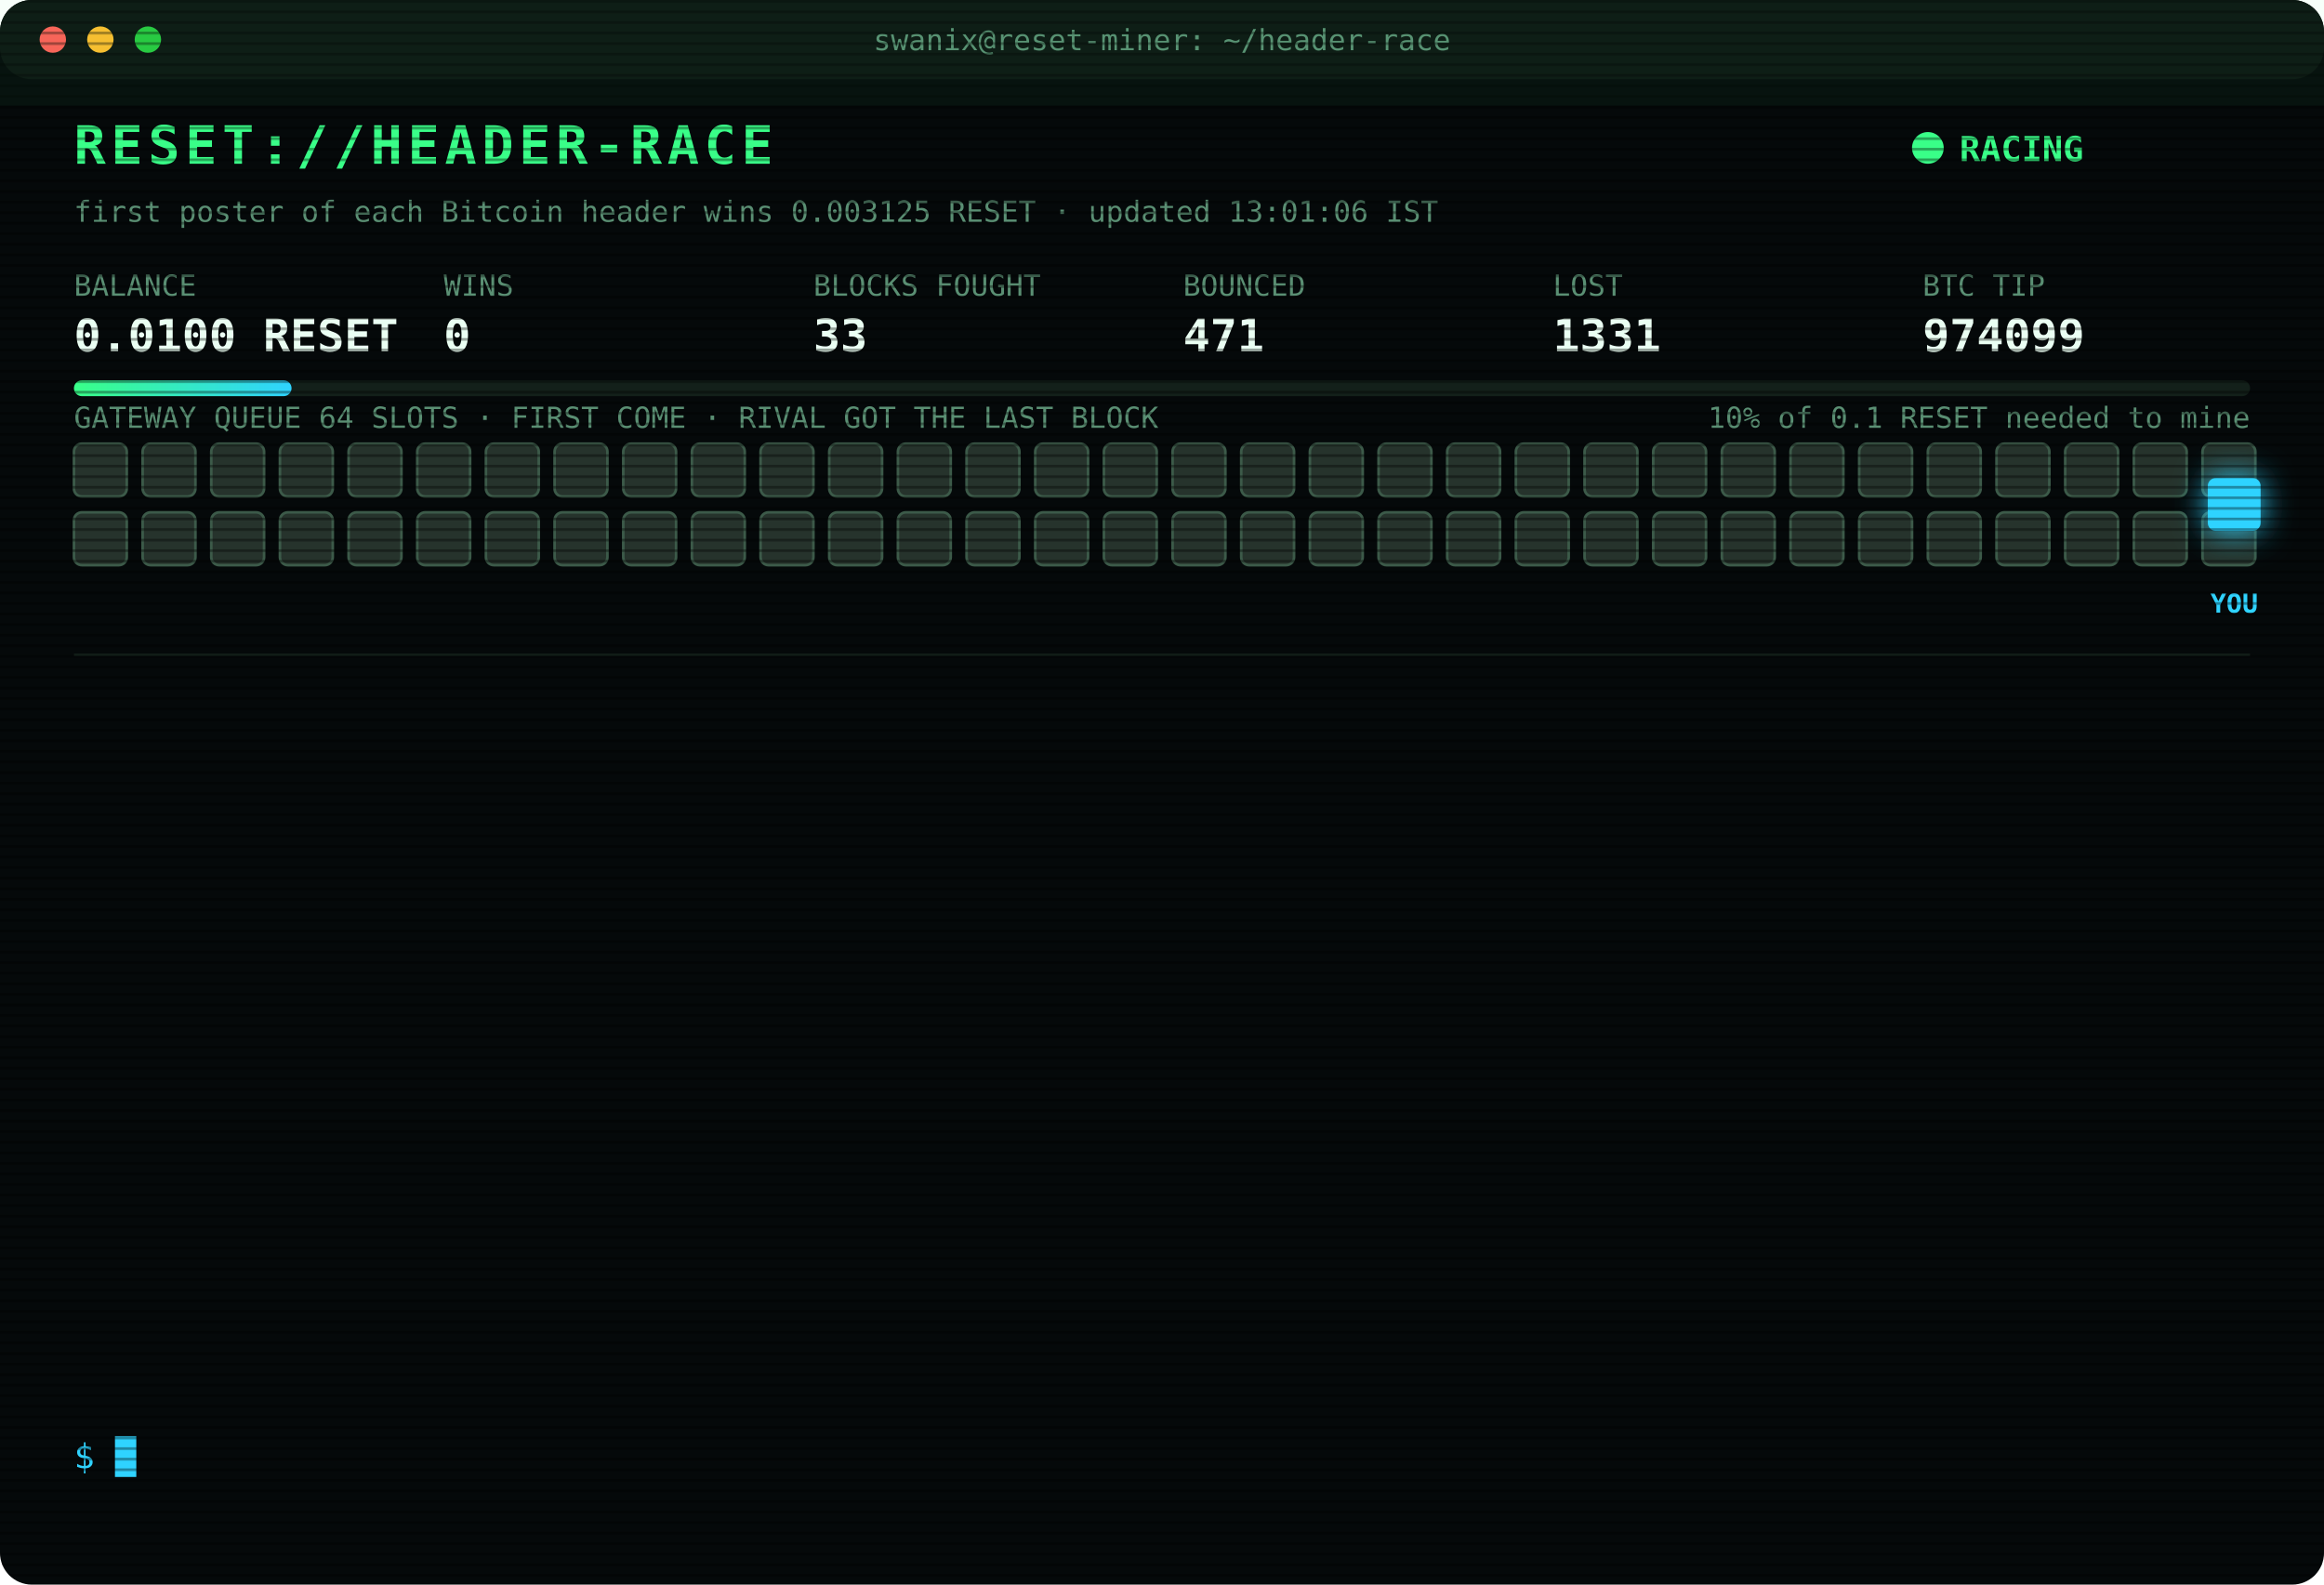
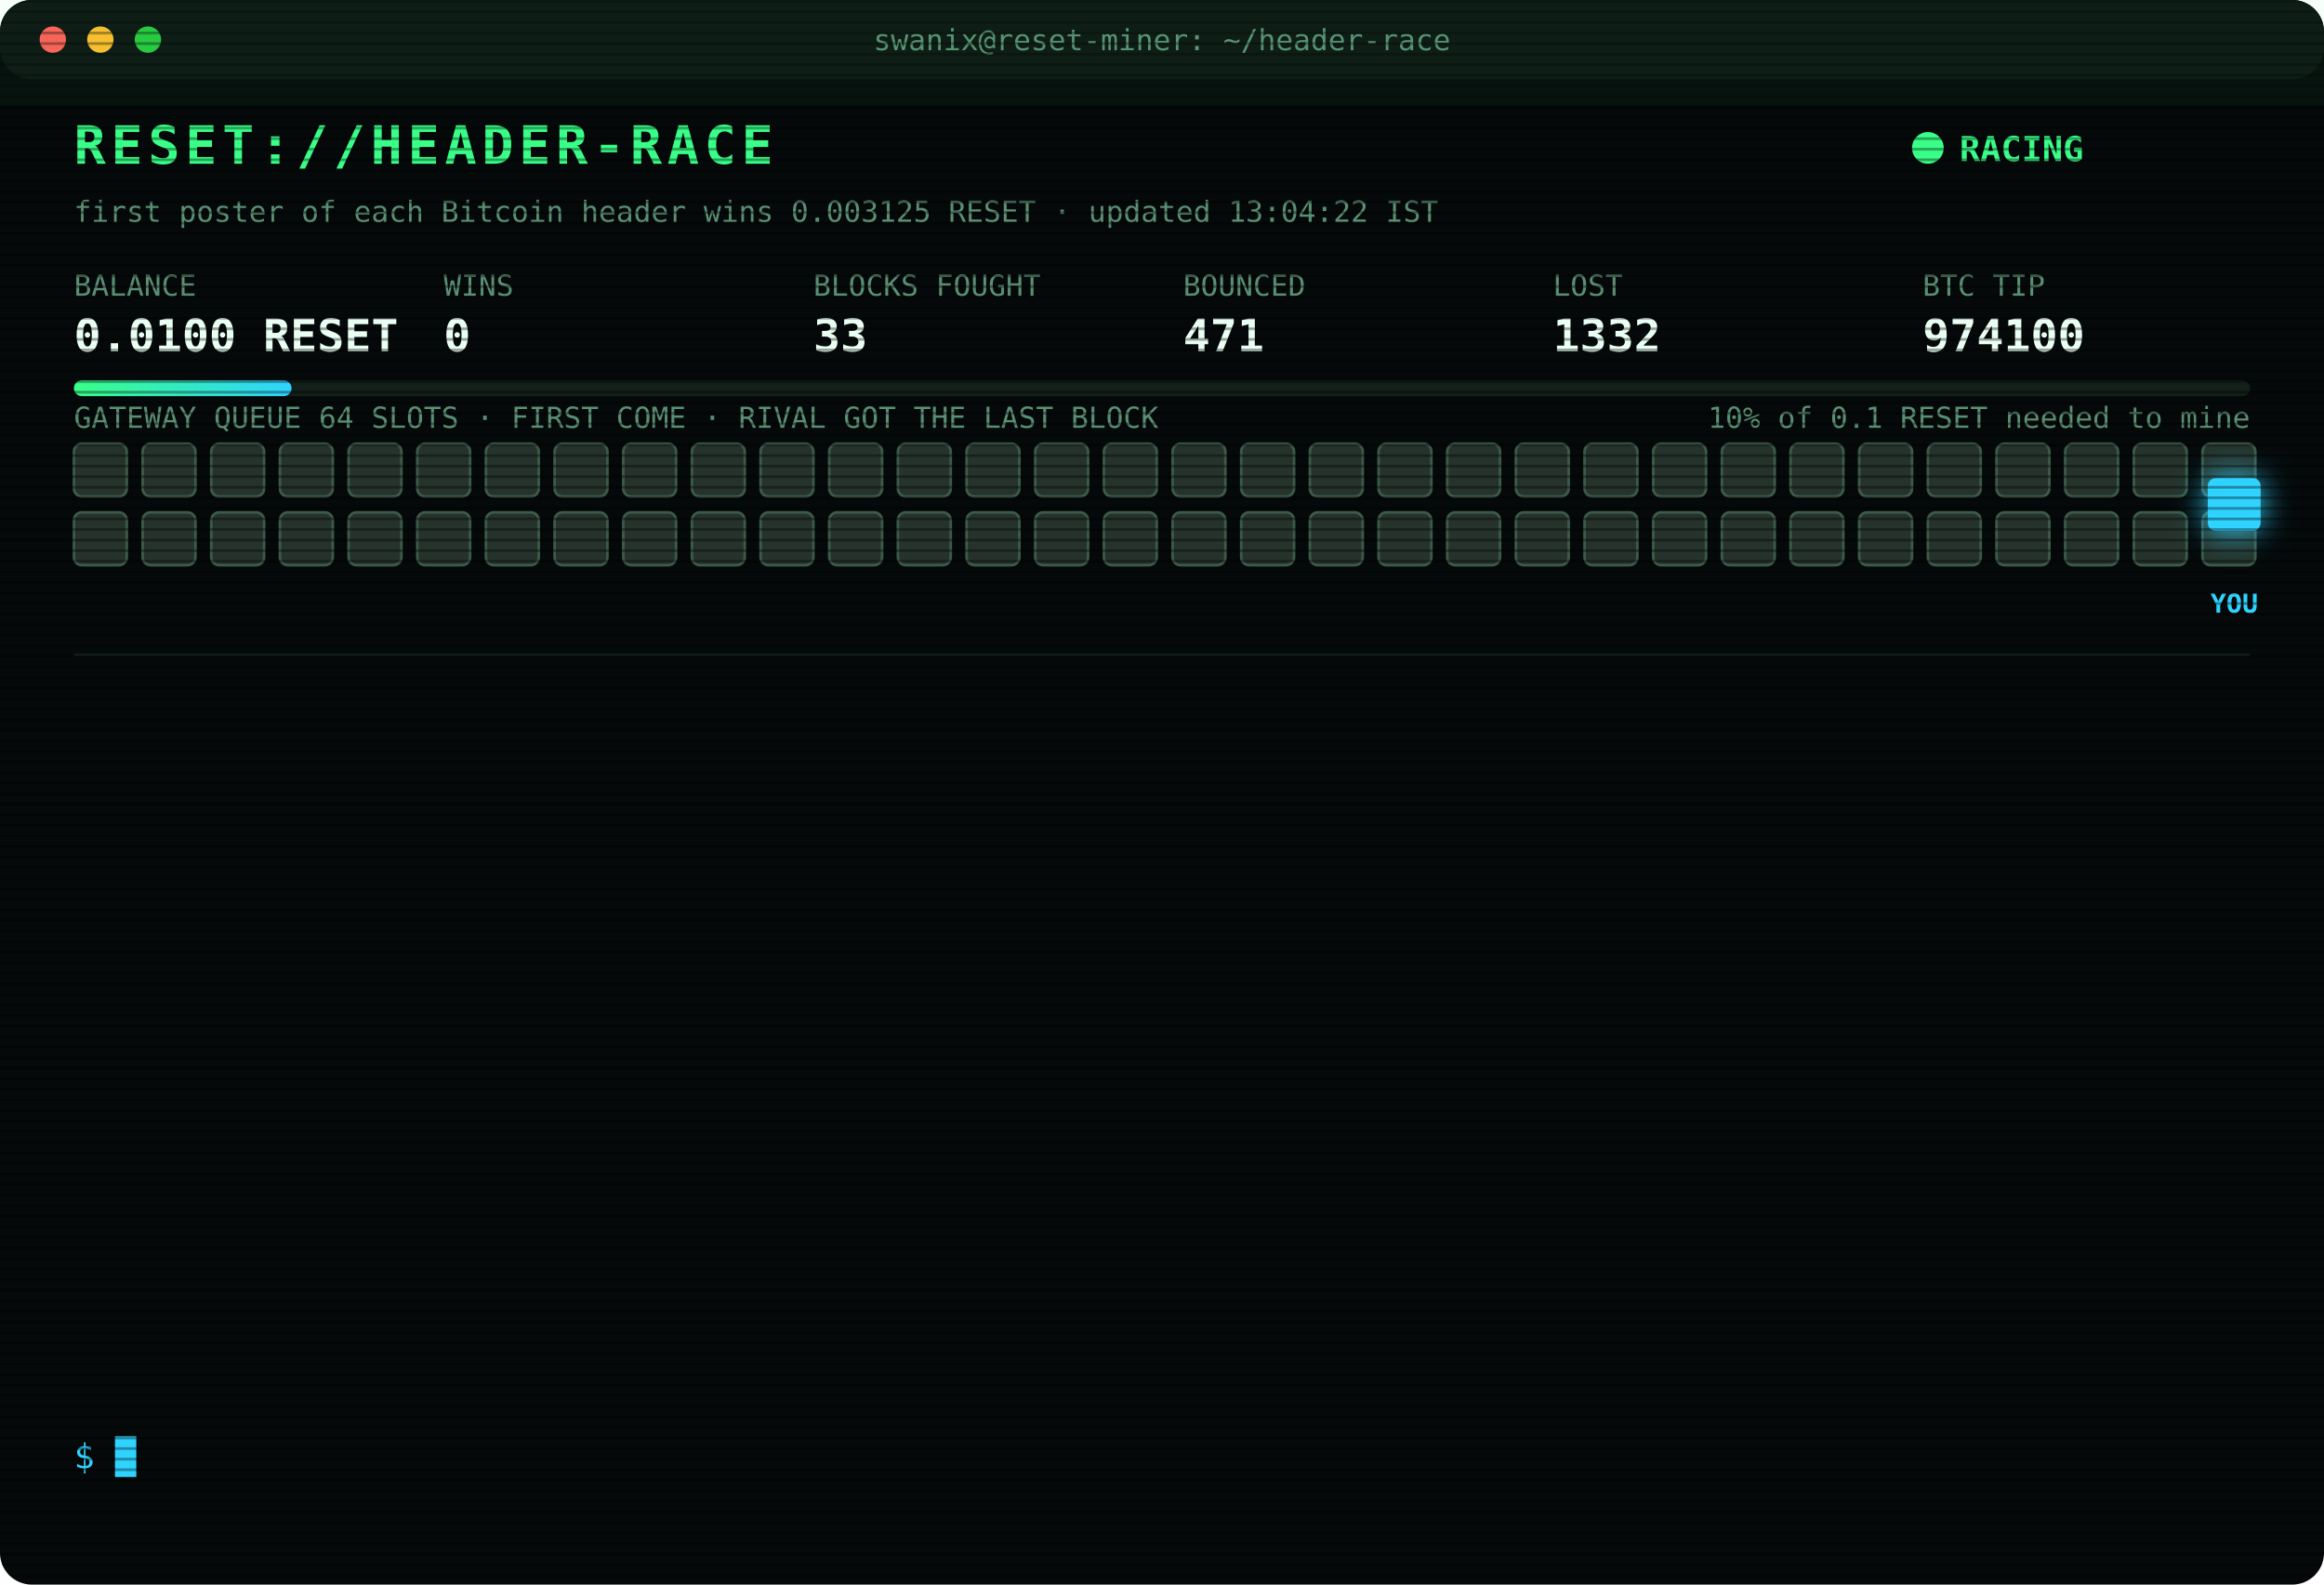
<svg xmlns="http://www.w3.org/2000/svg" width="880" height="600" viewBox="0 0 880 600" font-family="ui-monospace,SFMono-Regular,Menlo,Consolas,monospace">
  <style>
text{font-size:13px;fill:#7CFFB2}
.title{font-size:20px;font-weight:700;fill:#39FF88;letter-spacing:2px;animation:glitch 3s infinite steps(1)}
.sub{fill:#2fd3ff}.k{fill:#5a8f73;font-size:11px}.v{font-size:17px;font-weight:700;fill:#eafff3}
.ts{fill:#3f6b56}.boot{fill:#2fd3ff}.dim{fill:#5a8f73}.bad{fill:#ff4d6d}.warn{fill:#ffd23f}.mag{fill:#ff5cf0}.win{fill:#39FF88;font-weight:700}
.tag{font-size:10px;fill:#2fd3ff;font-weight:700}
.rival{fill:#26332c;stroke:#3c5a49;animation:jam 1.2s infinite alternate}
.idle{fill:#141c18;stroke:#22302a;animation:breathe 4s infinite}
.me{fill:#2fd3ff;filter:drop-shadow(0 0 6px #2fd3ff)}
.hover{animation:nudge 1.1s infinite ease-in-out}.bounce{animation:kick 1.4s infinite}
.ln{opacity:0;animation:in .4s forwards}
.cur{animation:blink 1s infinite steps(1)}
.scan{animation:scan 6s infinite linear}
.led{animation:blink 1.4s infinite}
@keyframes in{from{opacity:0;transform:translateX(-6px)}to{opacity:1;transform:none}}
@keyframes blink{50%{opacity:0}}
@keyframes jam{to{fill:#33463b}}
@keyframes breathe{50%{opacity:.4}}
@keyframes nudge{50%{transform:translateX(-10px)}}
@keyframes kick{0%,100%{transform:none}30%{transform:translateX(-14px)}55%{transform:translateX(10px) translateY(-6px)}}
@keyframes glitch{0%,92%{transform:none}93%{transform:translateX(2px);fill:#ff4d6d}95%{transform:translateX(-2px);fill:#2fd3ff}97%{transform:none}}
@keyframes scan{from{transform:translateY(-40px)}to{transform:translateY(600px)}}
</style>
  <defs>
    <pattern id="sl" width="4" height="4" patternUnits="userSpaceOnUse">
      <rect width="4" height="1" fill="#000" opacity=".35" />
    </pattern>
    <linearGradient id="bar">
      <stop offset="0" stop-color="#39FF88" />
      <stop offset="1" stop-color="#2fd3ff" />
    </linearGradient>
  </defs>
  <rect width="880" height="600" rx="12" fill="#05090a" />
  <rect width="880" height="30" rx="12" fill="#0d1512" />
  <circle cx="20" cy="15" r="5" fill="#ff5f57" />
  <circle cx="38" cy="15" r="5" fill="#febc2e" />
  <circle cx="56" cy="15" r="5" fill="#28c840" />
  <text x="440" y="19" text-anchor="middle" class="k">swanix@reset-miner: ~/header-race</text>
  <text x="28" y="62" class="title">RESET://HEADER-RACE</text>
  <circle class="led" cx="730" cy="56" r="6" fill="#39FF88" />
  <text x="742" y="61" class="win">RACING</text>
-   <text x="28" y="84" class="k">first poster of each Bitcoin header wins 0.003125 RESET · updated 13:01:06 IST</text>
+   <text x="28" y="84" class="k">first poster of each Bitcoin header wins 0.003125 RESET · updated 13:04:22 IST</text>
  <text x="28" y="112" class="k">BALANCE</text>
  <text x="28" y="133" class="v">0.0100 RESET</text>
  <text x="168" y="112" class="k">WINS</text>
  <text x="168" y="133" class="v">0</text>
  <text x="308" y="112" class="k">BLOCKS FOUGHT</text>
  <text x="308" y="133" class="v">33</text>
  <text x="448" y="112" class="k">BOUNCED</text>
  <text x="448" y="133" class="v">471</text>
  <text x="588" y="112" class="k">LOST</text>
-   <text x="588" y="133" class="v">1331</text>
+   <text x="588" y="133" class="v">1332</text>
  <text x="728" y="112" class="k">BTC TIP</text>
-   <text x="728" y="133" class="v">974099</text>
+   <text x="728" y="133" class="v">974100</text>
  <rect x="28" y="144" width="824" height="6" rx="3" fill="#13201a" />
  <rect x="28" y="144" width="82.4" height="6" rx="3" fill="url(#bar)" />
  <text x="852" y="162" text-anchor="end" class="k">10% of 0.1 RESET needed to mine</text>
  <text x="28" y="162" class="k">GATEWAY QUEUE 64 SLOTS · FIRST COME · RIVAL GOT THE LAST BLOCK</text>
  <rect class="rival" x="28" y="168" width="20" height="20" rx="3" style="animation-delay:0.00s" />
  <rect class="rival" x="54" y="168" width="20" height="20" rx="3" style="animation-delay:0.05s" />
  <rect class="rival" x="80" y="168" width="20" height="20" rx="3" style="animation-delay:0.10s" />
  <rect class="rival" x="106" y="168" width="20" height="20" rx="3" style="animation-delay:0.15s" />
  <rect class="rival" x="132" y="168" width="20" height="20" rx="3" style="animation-delay:0.20s" />
  <rect class="rival" x="158" y="168" width="20" height="20" rx="3" style="animation-delay:0.25s" />
  <rect class="rival" x="184" y="168" width="20" height="20" rx="3" style="animation-delay:0.30s" />
  <rect class="rival" x="210" y="168" width="20" height="20" rx="3" style="animation-delay:0.35s" />
  <rect class="rival" x="236" y="168" width="20" height="20" rx="3" style="animation-delay:0.40s" />
  <rect class="rival" x="262" y="168" width="20" height="20" rx="3" style="animation-delay:0.45s" />
  <rect class="rival" x="288" y="168" width="20" height="20" rx="3" style="animation-delay:0.50s" />
  <rect class="rival" x="314" y="168" width="20" height="20" rx="3" style="animation-delay:0.55s" />
  <rect class="rival" x="340" y="168" width="20" height="20" rx="3" style="animation-delay:0.60s" />
  <rect class="rival" x="366" y="168" width="20" height="20" rx="3" style="animation-delay:0.65s" />
  <rect class="rival" x="392" y="168" width="20" height="20" rx="3" style="animation-delay:0.70s" />
  <rect class="rival" x="418" y="168" width="20" height="20" rx="3" style="animation-delay:0.75s" />
  <rect class="rival" x="444" y="168" width="20" height="20" rx="3" style="animation-delay:0.80s" />
  <rect class="rival" x="470" y="168" width="20" height="20" rx="3" style="animation-delay:0.85s" />
  <rect class="rival" x="496" y="168" width="20" height="20" rx="3" style="animation-delay:0.90s" />
  <rect class="rival" x="522" y="168" width="20" height="20" rx="3" style="animation-delay:0.95s" />
  <rect class="rival" x="548" y="168" width="20" height="20" rx="3" style="animation-delay:1.00s" />
  <rect class="rival" x="574" y="168" width="20" height="20" rx="3" style="animation-delay:1.05s" />
  <rect class="rival" x="600" y="168" width="20" height="20" rx="3" style="animation-delay:1.10s" />
  <rect class="rival" x="626" y="168" width="20" height="20" rx="3" style="animation-delay:1.15s" />
  <rect class="rival" x="652" y="168" width="20" height="20" rx="3" style="animation-delay:1.20s" />
  <rect class="rival" x="678" y="168" width="20" height="20" rx="3" style="animation-delay:1.25s" />
  <rect class="rival" x="704" y="168" width="20" height="20" rx="3" style="animation-delay:1.30s" />
  <rect class="rival" x="730" y="168" width="20" height="20" rx="3" style="animation-delay:1.35s" />
  <rect class="rival" x="756" y="168" width="20" height="20" rx="3" style="animation-delay:1.40s" />
  <rect class="rival" x="782" y="168" width="20" height="20" rx="3" style="animation-delay:1.45s" />
  <rect class="rival" x="808" y="168" width="20" height="20" rx="3" style="animation-delay:1.50s" />
  <rect class="rival" x="834" y="168" width="20" height="20" rx="3" style="animation-delay:1.55s" />
  <rect class="rival" x="28" y="194" width="20" height="20" rx="3" style="animation-delay:1.60s" />
  <rect class="rival" x="54" y="194" width="20" height="20" rx="3" style="animation-delay:1.65s" />
  <rect class="rival" x="80" y="194" width="20" height="20" rx="3" style="animation-delay:1.70s" />
  <rect class="rival" x="106" y="194" width="20" height="20" rx="3" style="animation-delay:1.75s" />
  <rect class="rival" x="132" y="194" width="20" height="20" rx="3" style="animation-delay:1.80s" />
  <rect class="rival" x="158" y="194" width="20" height="20" rx="3" style="animation-delay:1.85s" />
  <rect class="rival" x="184" y="194" width="20" height="20" rx="3" style="animation-delay:1.90s" />
  <rect class="rival" x="210" y="194" width="20" height="20" rx="3" style="animation-delay:1.95s" />
  <rect class="rival" x="236" y="194" width="20" height="20" rx="3" style="animation-delay:2.00s" />
  <rect class="rival" x="262" y="194" width="20" height="20" rx="3" style="animation-delay:2.05s" />
  <rect class="rival" x="288" y="194" width="20" height="20" rx="3" style="animation-delay:2.10s" />
  <rect class="rival" x="314" y="194" width="20" height="20" rx="3" style="animation-delay:2.15s" />
  <rect class="rival" x="340" y="194" width="20" height="20" rx="3" style="animation-delay:2.20s" />
  <rect class="rival" x="366" y="194" width="20" height="20" rx="3" style="animation-delay:2.25s" />
  <rect class="rival" x="392" y="194" width="20" height="20" rx="3" style="animation-delay:2.30s" />
  <rect class="rival" x="418" y="194" width="20" height="20" rx="3" style="animation-delay:2.35s" />
  <rect class="rival" x="444" y="194" width="20" height="20" rx="3" style="animation-delay:2.40s" />
  <rect class="rival" x="470" y="194" width="20" height="20" rx="3" style="animation-delay:2.45s" />
  <rect class="rival" x="496" y="194" width="20" height="20" rx="3" style="animation-delay:2.50s" />
  <rect class="rival" x="522" y="194" width="20" height="20" rx="3" style="animation-delay:2.55s" />
  <rect class="rival" x="548" y="194" width="20" height="20" rx="3" style="animation-delay:2.60s" />
  <rect class="rival" x="574" y="194" width="20" height="20" rx="3" style="animation-delay:2.65s" />
  <rect class="rival" x="600" y="194" width="20" height="20" rx="3" style="animation-delay:2.70s" />
  <rect class="rival" x="626" y="194" width="20" height="20" rx="3" style="animation-delay:2.75s" />
  <rect class="rival" x="652" y="194" width="20" height="20" rx="3" style="animation-delay:2.80s" />
  <rect class="rival" x="678" y="194" width="20" height="20" rx="3" style="animation-delay:2.85s" />
  <rect class="rival" x="704" y="194" width="20" height="20" rx="3" style="animation-delay:2.90s" />
  <rect class="rival" x="730" y="194" width="20" height="20" rx="3" style="animation-delay:2.95s" />
  <rect class="rival" x="756" y="194" width="20" height="20" rx="3" style="animation-delay:3.00s" />
  <rect class="rival" x="782" y="194" width="20" height="20" rx="3" style="animation-delay:3.05s" />
  <rect class="rival" x="808" y="194" width="20" height="20" rx="3" style="animation-delay:3.10s" />
  <rect class="rival" x="834" y="194" width="20" height="20" rx="3" style="animation-delay:3.15s" />
  <g class="hover">
    <rect class="me" x="836" y="181" width="20" height="20" rx="3" />
    <text class="tag" x="846" y="232" text-anchor="middle">YOU</text>
  </g>
  <line x1="28" x2="852" y1="248" y2="248" stroke="#13201a" />
  <g class="ln" style="animation-delay:0.40s">
-     <text x="28" y="270" class="ts">11:25:50</text>
-     <text x="104" y="270" class="bad">[LOST] #974087 taken by a rival miner</text>
+     <text x="28" y="270" class="ts">11:49:03</text>
+     <text x="104" y="270" class="bad">[LOST] #974089 taken by a rival miner</text>
  </g>
  <g class="ln" style="animation-delay:0.65s">
-     <text x="28" y="292" class="ts">11:41:37</text>
-     <text x="104" y="292" class="bad">[LOST] #974088 taken by a rival miner</text>
+     <text x="28" y="292" class="ts">11:54:34</text>
+     <text x="104" y="292" class="bad">[LOST] #974090 taken by a rival miner</text>
  </g>
  <g class="ln" style="animation-delay:0.90s">
-     <text x="28" y="314" class="ts">11:49:03</text>
-     <text x="104" y="314" class="bad">[LOST] #974089 taken by a rival miner</text>
+     <text x="28" y="314" class="ts">11:59:29</text>
+     <text x="104" y="314" class="bad">[LOST] #974091 taken by a rival miner</text>
  </g>
  <g class="ln" style="animation-delay:1.15s">
-     <text x="28" y="336" class="ts">11:54:34</text>
-     <text x="104" y="336" class="bad">[LOST] #974090 taken by a rival miner</text>
+     <text x="28" y="336" class="ts">12:00:40</text>
+     <text x="104" y="336" class="bad">[LOST] #974092 taken by a rival miner</text>
  </g>
  <g class="ln" style="animation-delay:1.40s">
-     <text x="28" y="358" class="ts">11:59:29</text>
-     <text x="104" y="358" class="bad">[LOST] #974091 taken by a rival miner</text>
+     <text x="28" y="358" class="ts">12:16:36</text>
+     <text x="104" y="358" class="bad">[LOST] #974093 taken by a rival miner</text>
  </g>
  <g class="ln" style="animation-delay:1.65s">
-     <text x="28" y="380" class="ts">12:00:40</text>
-     <text x="104" y="380" class="bad">[LOST] #974092 taken by a rival miner</text>
+     <text x="28" y="380" class="ts">12:29:56</text>
+     <text x="104" y="380" class="bad">[LOST] #974094 taken by a rival miner</text>
  </g>
  <g class="ln" style="animation-delay:1.90s">
-     <text x="28" y="402" class="ts">12:16:36</text>
-     <text x="104" y="402" class="bad">[LOST] #974093 taken by a rival miner</text>
+     <text x="28" y="402" class="ts">12:40:07</text>
+     <text x="104" y="402" class="bad">[LOST] #974095 taken by a rival miner</text>
  </g>
  <g class="ln" style="animation-delay:2.15s">
-     <text x="28" y="424" class="ts">12:29:56</text>
-     <text x="104" y="424" class="bad">[LOST] #974094 taken by a rival miner</text>
+     <text x="28" y="424" class="ts">12:41:05</text>
+     <text x="104" y="424" class="bad">[LOST] #974096 taken by a rival miner</text>
  </g>
  <g class="ln" style="animation-delay:2.40s">
-     <text x="28" y="446" class="ts">12:40:07</text>
-     <text x="104" y="446" class="bad">[LOST] #974095 taken by a rival miner</text>
+     <text x="28" y="446" class="ts">12:46:36</text>
+     <text x="104" y="446" class="bad">[LOST] #974097 taken by a rival miner</text>
  </g>
  <g class="ln" style="animation-delay:2.65s">
-     <text x="28" y="468" class="ts">12:41:05</text>
-     <text x="104" y="468" class="bad">[LOST] #974096 taken by a rival miner</text>
+     <text x="28" y="468" class="ts">12:49:54</text>
+     <text x="104" y="468" class="bad">[LOST] #974098 taken by a rival miner</text>
  </g>
  <g class="ln" style="animation-delay:2.90s">
-     <text x="28" y="490" class="ts">12:46:36</text>
-     <text x="104" y="490" class="bad">[LOST] #974097 taken by a rival miner</text>
+     <text x="28" y="490" class="ts">13:01:06</text>
+     <text x="104" y="490" class="bad">[LOST] #974099 taken by a rival miner</text>
  </g>
  <g class="ln" style="animation-delay:3.15s">
-     <text x="28" y="512" class="ts">12:49:54</text>
-     <text x="104" y="512" class="bad">[LOST] #974098 taken by a rival miner</text>
+     <text x="28" y="512" class="ts">13:03:43</text>
+     <text x="104" y="512" class="bad">[GATEWAY DOWN] no response · 5001ms</text>
  </g>
  <g class="ln" style="animation-delay:3.40s">
-     <text x="28" y="534" class="ts">13:01:06</text>
-     <text x="104" y="534" class="bad">[LOST] #974099 taken by a rival miner</text>
+     <text x="28" y="534" class="ts">13:04:22</text>
+     <text x="104" y="534" class="bad">[LOST] #974100 taken by a rival miner</text>
  </g>
  <text x="28" y="556" class="sub">$ <tspan class="cur">█</tspan>
  </text>
  <rect width="880" height="600" rx="12" fill="url(#sl)" pointer-events="none" />
  <rect class="scan" width="880" height="40" fill="#39FF88" opacity=".04" />
</svg>
